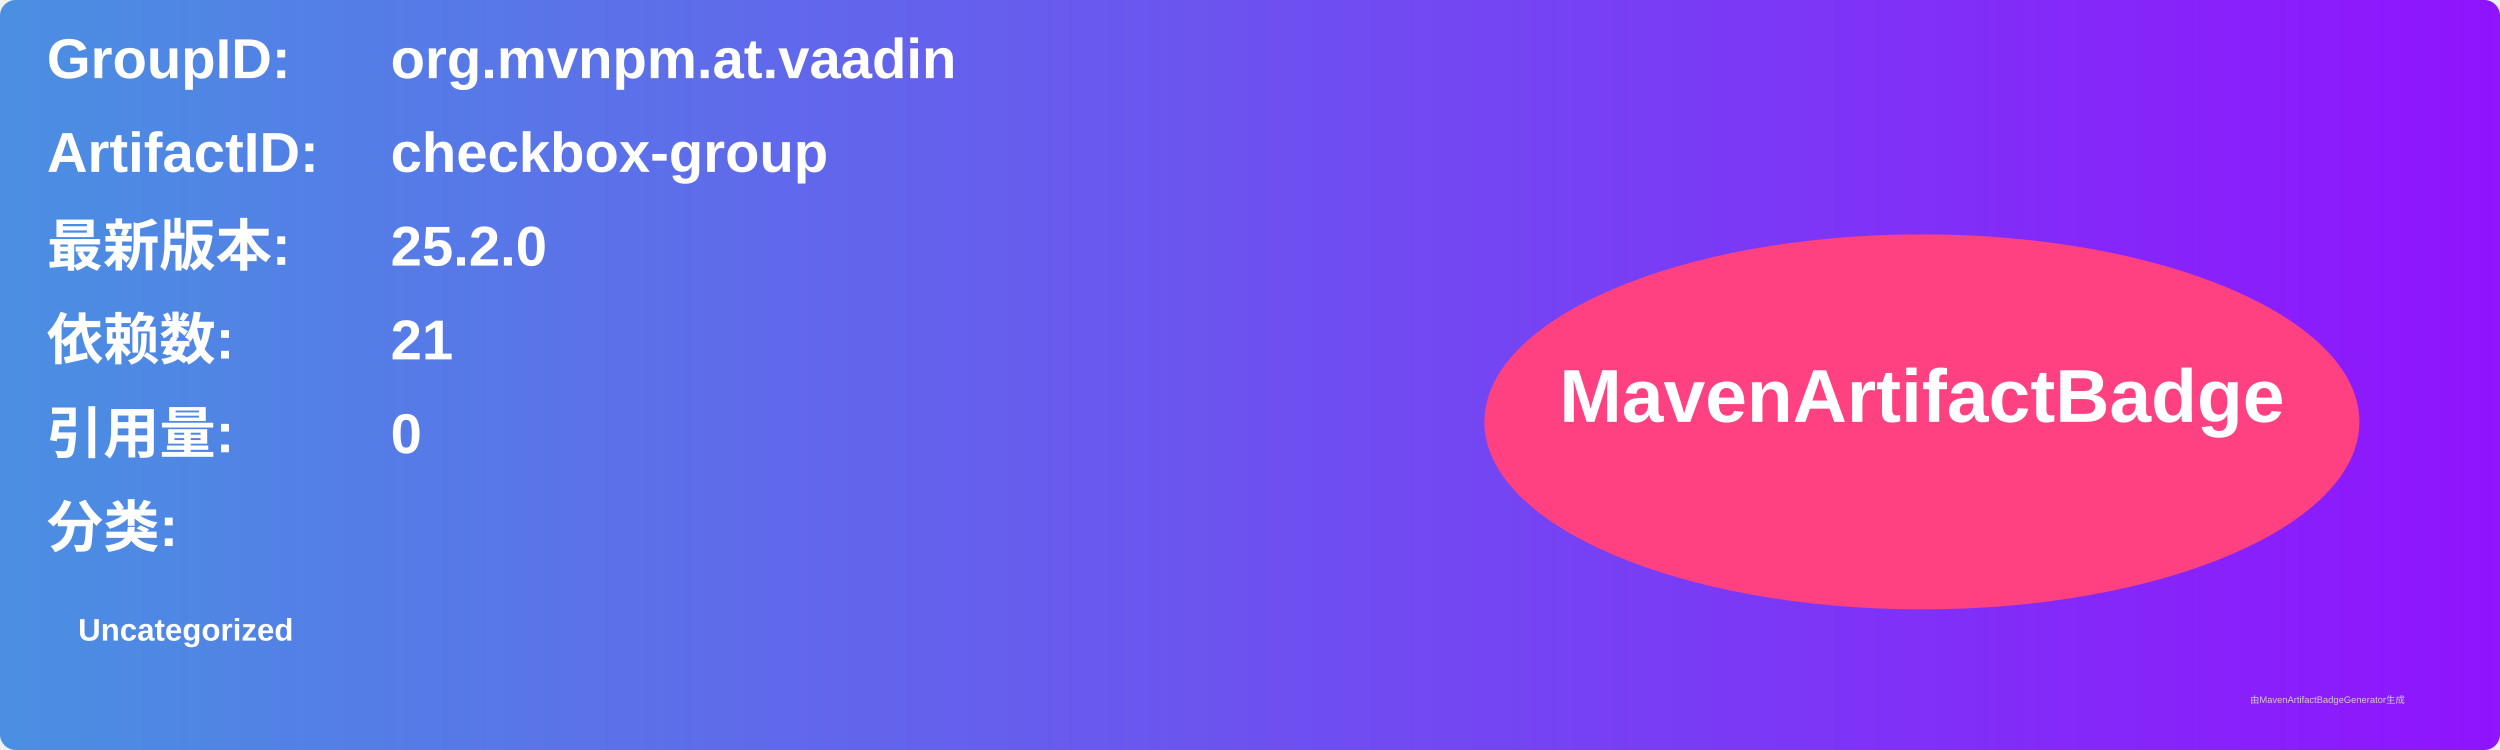
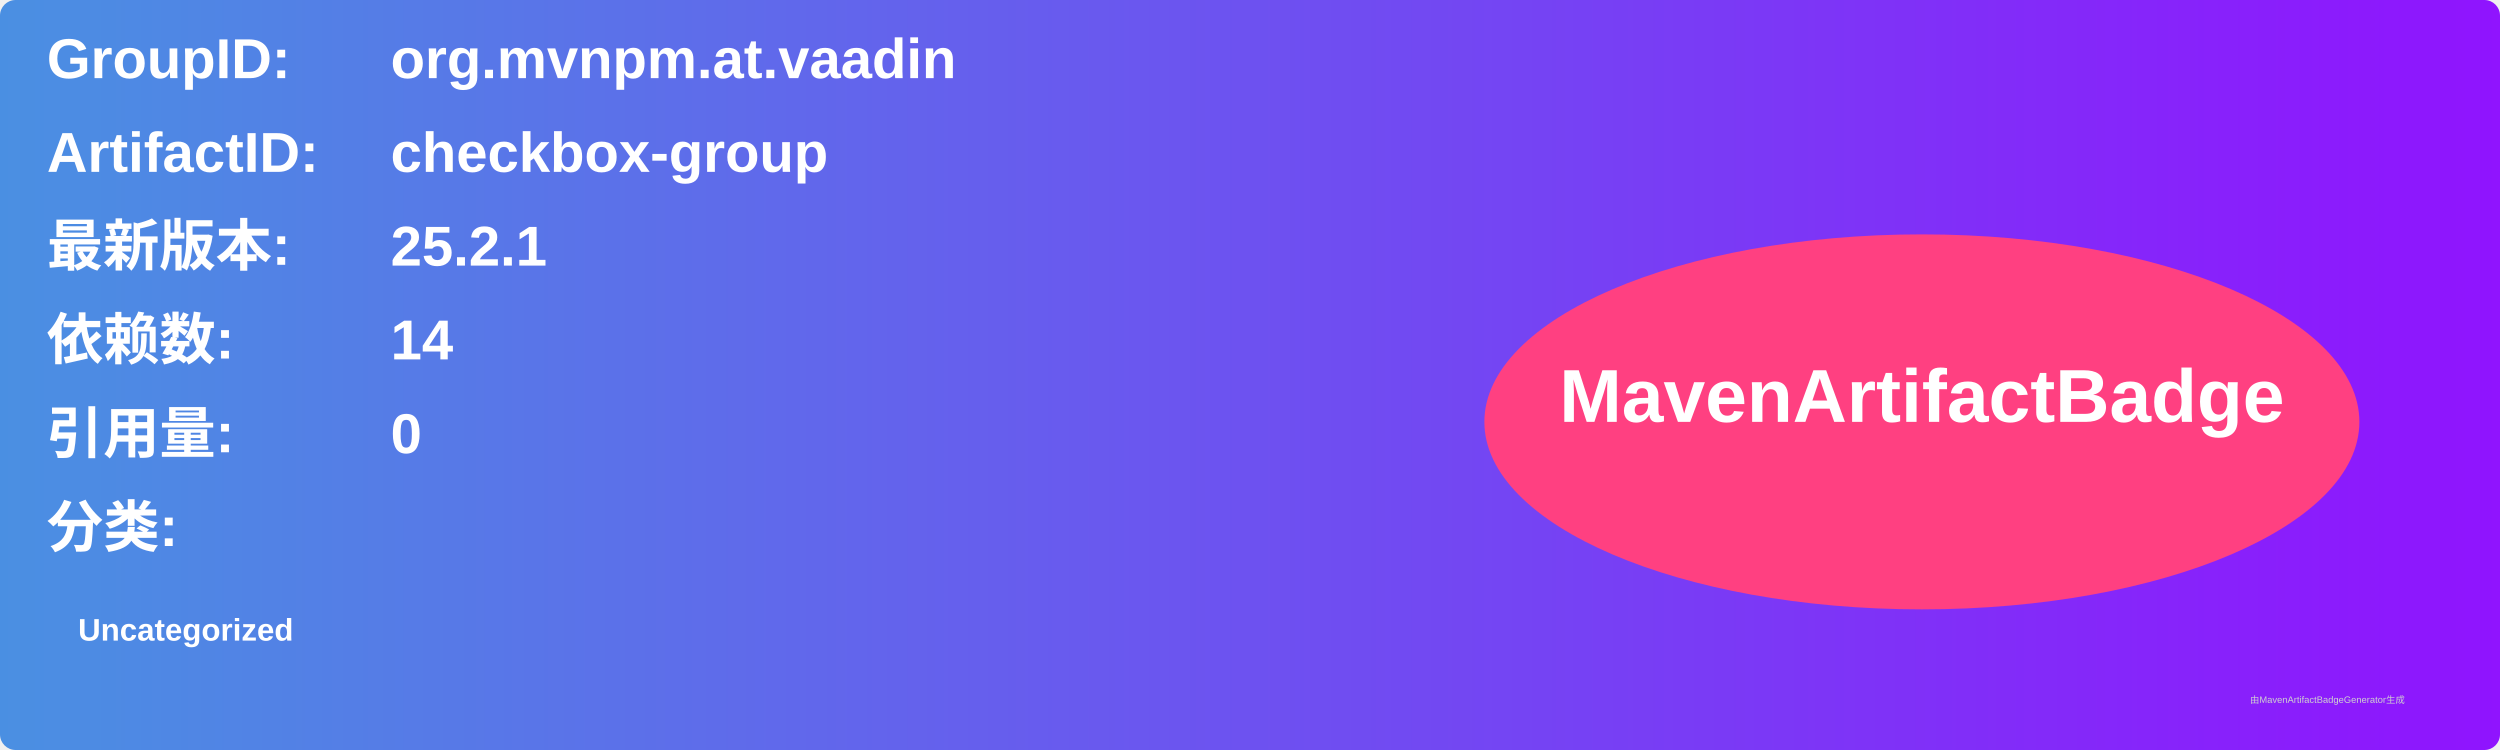
<svg xmlns="http://www.w3.org/2000/svg" width="800" height="240" viewBox="0 0 800 240">
  <linearGradient id="grad" x1="0%" y1="0%" x2="100%" y2="0%">
    <stop offset="0%" stop-color="#4a90e2" />
    <stop offset="100%" stop-color="#9013fe" />
  </linearGradient>
  <rect width="100%" height="100%" rx="5" ry="5" fill="url(#grad)" />
  <g transform="translate(15, 15)">
    <text x="0" y="10" font-family="Arial" font-size="18" fill="white" font-weight="bold" width="260">GroupID:</text>
    <text x="110" y="10" font-family="Arial" font-size="18" fill="white" font-weight="bold" width="460">org.mvnpm.at.vaadin</text>
    <text x="0" y="40" font-family="Arial" font-size="18" fill="white" font-weight="bold" width="260">ArtifactID:</text>
    <text x="110" y="40" font-family="Arial" font-size="18" fill="white" font-weight="bold" width="460">checkbox-group</text>
    <text x="0" y="70" font-family="Arial" font-size="18" fill="white" font-weight="bold">最新版本:</text>
    <text x="110" y="70" font-family="Arial" font-size="18" fill="white" font-weight="bold">
-       <tspan font-weight="bold">25.2.0</tspan>
+       <tspan font-weight="bold">25.2.1</tspan>
    </text>
    <text x="0" y="100" font-family="Arial" font-size="18" fill="white" font-weight="bold">依赖数: </text>
    <text x="110" y="100" font-family="Arial" font-size="18" fill="white">
-       <tspan font-weight="bold">21</tspan>
+       <tspan font-weight="bold">14</tspan>
    </text>
    <text x="0" y="130" font-family="Arial" font-size="18" fill="white" font-weight="bold">引用量: </text>
    <text x="110" y="130" font-family="Arial" font-size="18" fill="white">
      <tspan font-weight="bold">0</tspan>
    </text>
    <text x="0" y="160" font-family="Arial" font-size="18" fill="white" font-weight="bold">分类:</text>
    <text x="10" y="190" font-family="Arial" font-size="10" fill="white">
      <tspan font-weight="bold">Uncategorized</tspan>
    </text>
    <ellipse cx="600" cy="120" rx="140" ry="60" fill="#ff4081" />
    <text x="600" y="120" text-anchor="middle" font-family="Arial" font-size="24" fill="white" font-weight="bold">MavenArtifactBadge</text>
  </g>
  <text x="720" y="225" font-family="Arial" font-size="3" fill="#d0d0d0">由MavenArtifactBadgeGenerator生成</text>
</svg>
